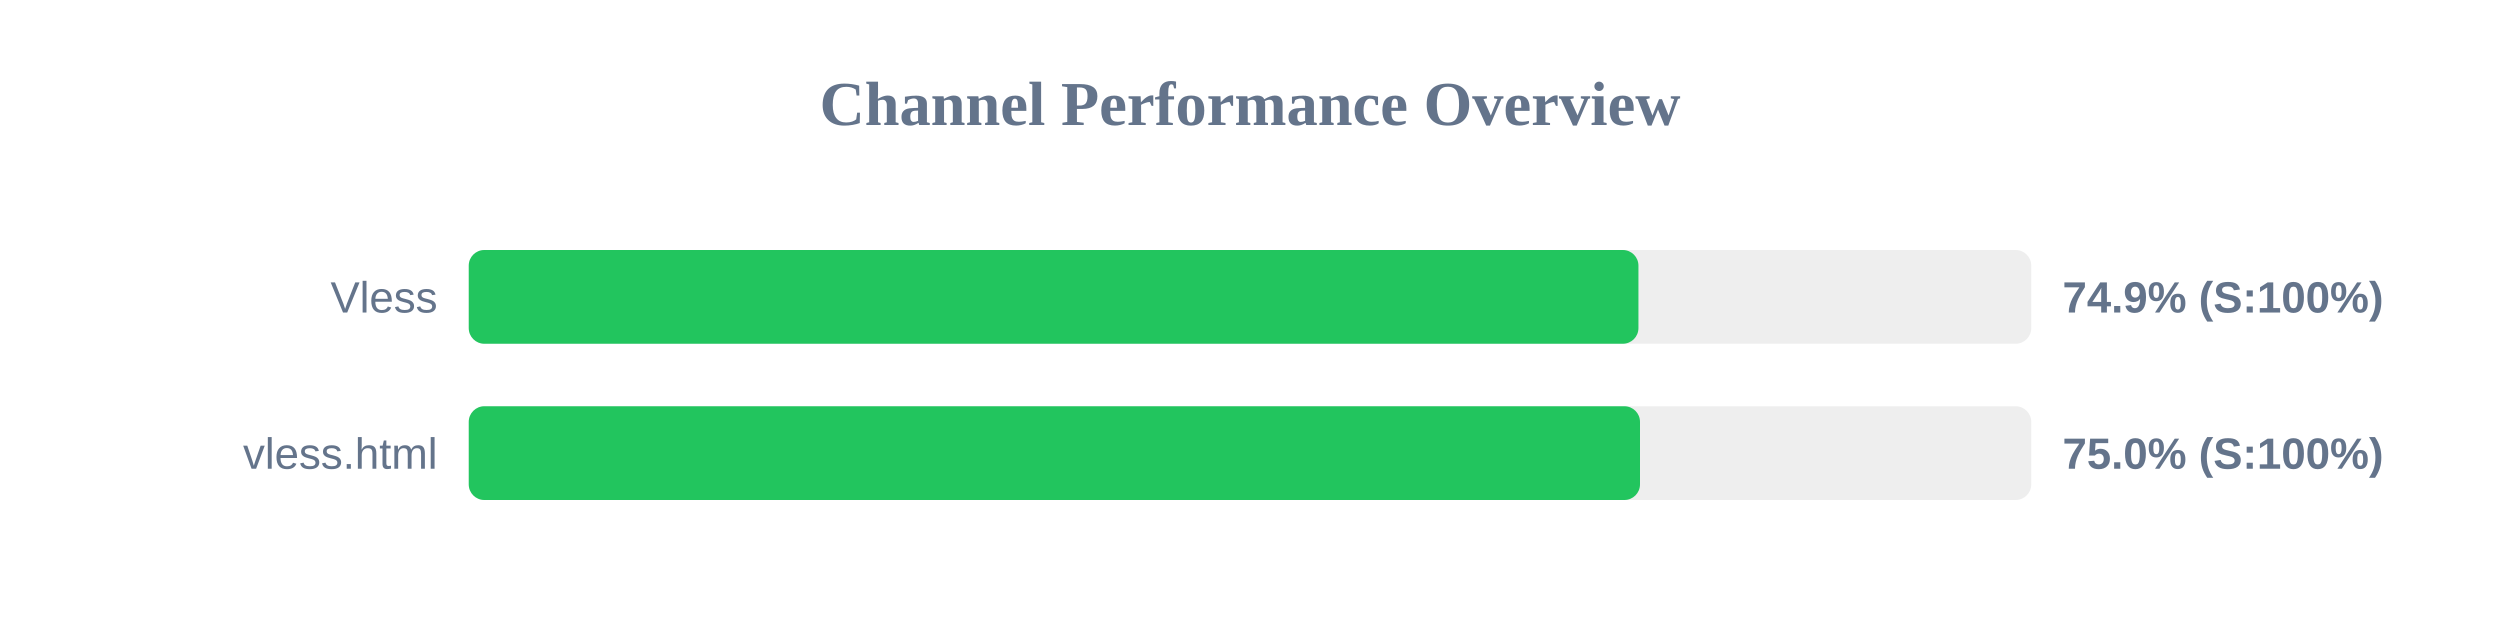
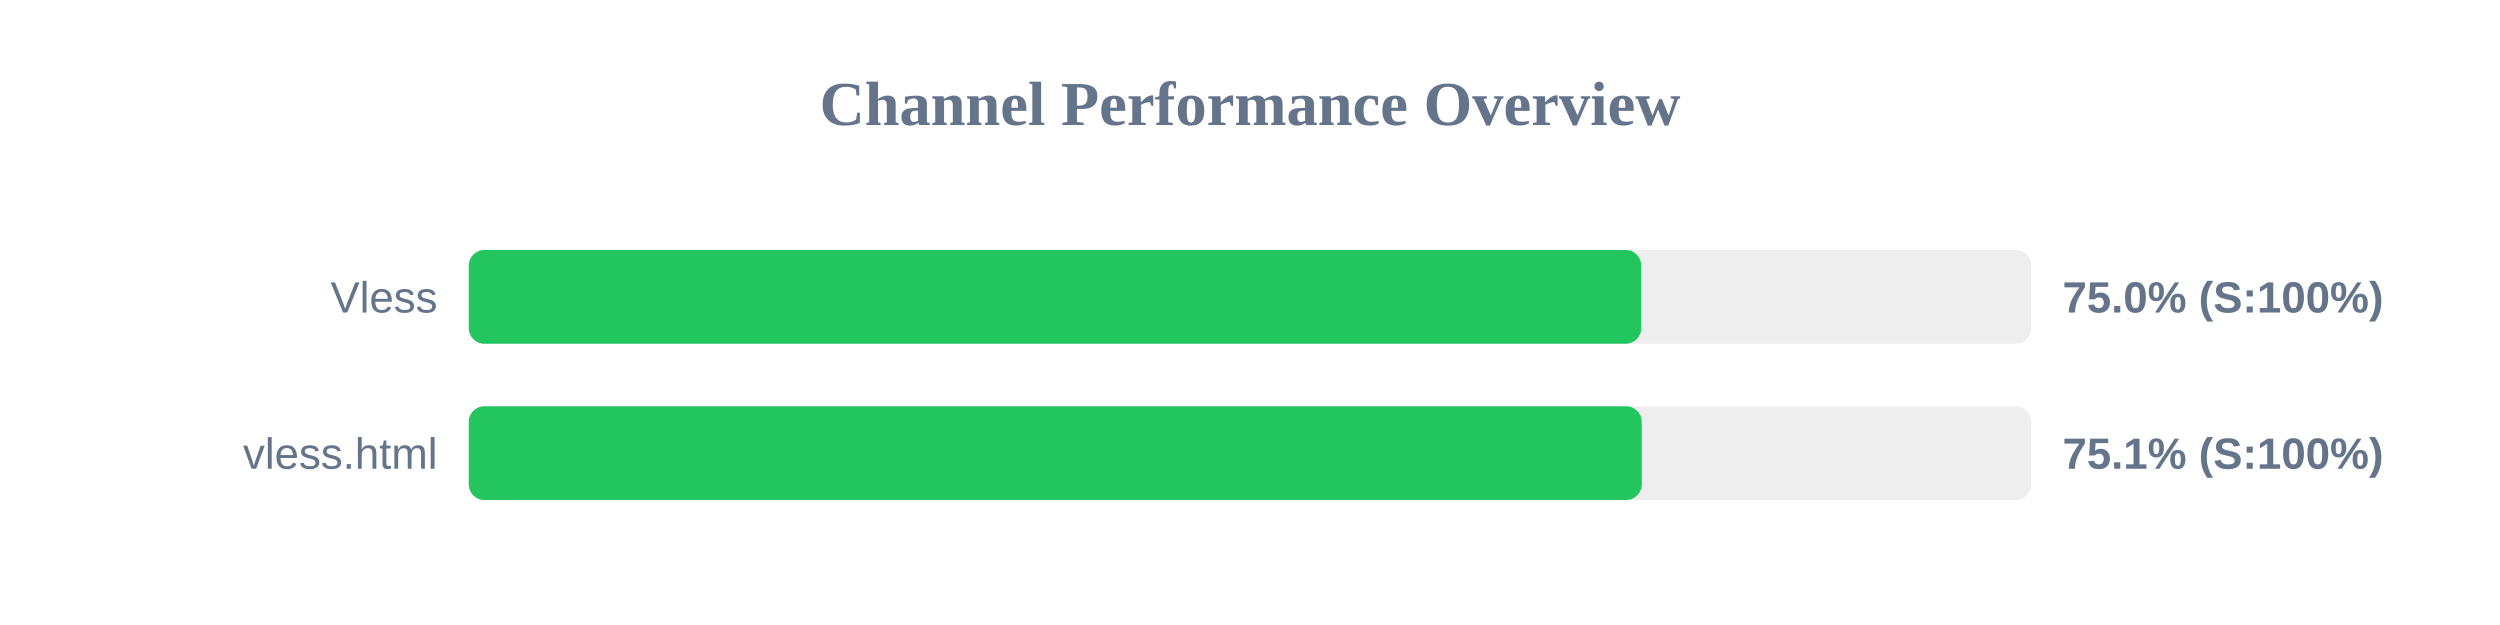
<svg xmlns="http://www.w3.org/2000/svg" width="800" height="200" version="1.1">
  <style>
        .row { font: 14px Arial; fill: #64748b; }
        .score { font: bold 14px Arial; fill: #64748b; }
    </style>
  <text x="400" y="40" text-anchor="middle" font-size="20px" font-weight="bold" fill="#64748b">Channel Performance Overview</text>
  <rect x="150" y="80" width="500" height="30" fill="#eee" rx="5" />
-   <rect x="150" y="80" width="374.3" height="30" fill="#22c55e" rx="5" />
+   <rect x="150" y="80" width="375.2" height="30" fill="#22c55e" rx="5" />
  <text x="140" y="100" text-anchor="end" class="row">Vless</text>
-   <text x="660" y="100" text-anchor="start" class="score">74.9% (S:100%)</text>
+   <text x="660" y="100" text-anchor="start" class="score">75.0% (S:100%)</text>
  <rect x="150" y="130" width="500" height="30" fill="#eee" rx="5" />
-   <rect x="150" y="130" width="374.8" height="30" fill="#22c55e" rx="5" />
+   <rect x="150" y="130" width="375.35" height="30" fill="#22c55e" rx="5" />
  <text x="140" y="150" text-anchor="end" class="row">vless.html</text>
-   <text x="660" y="150" text-anchor="start" class="score">75.0% (S:100%)</text>
+   <text x="660" y="150" text-anchor="start" class="score">75.1% (S:100%)</text>
</svg>
